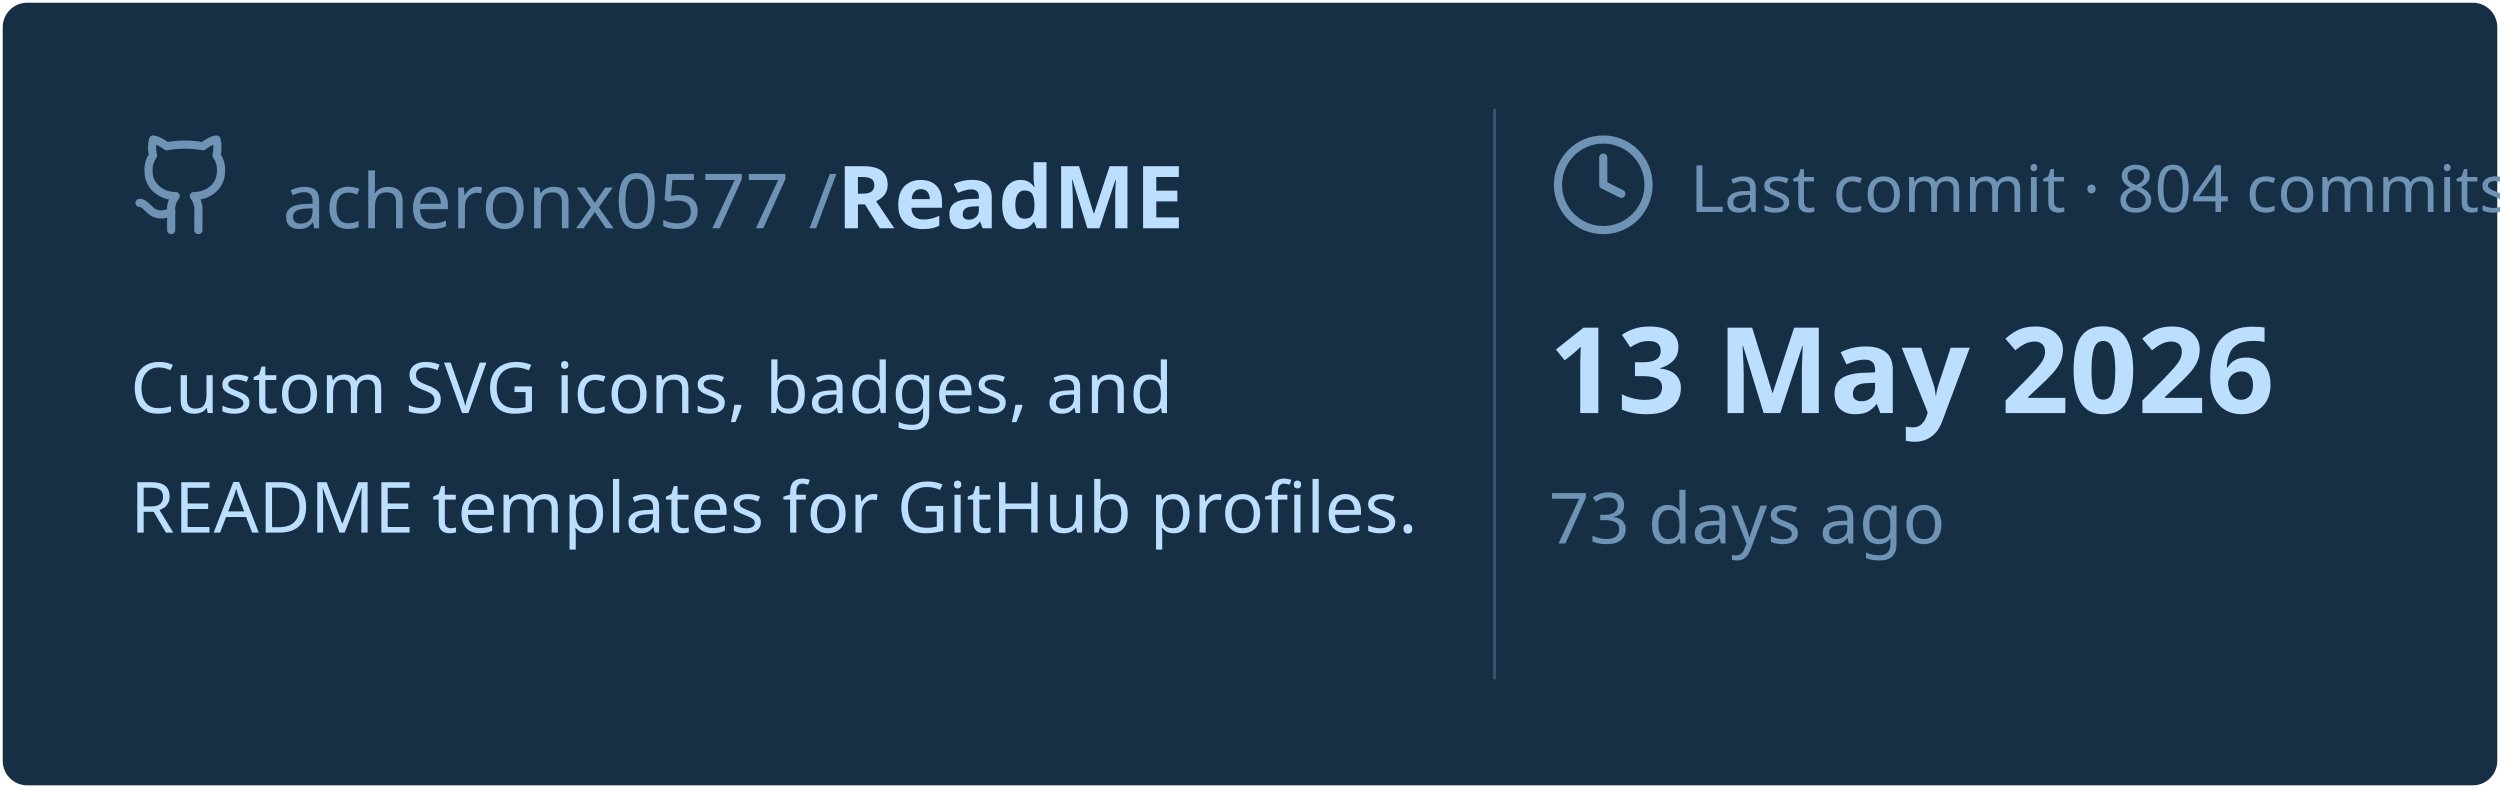
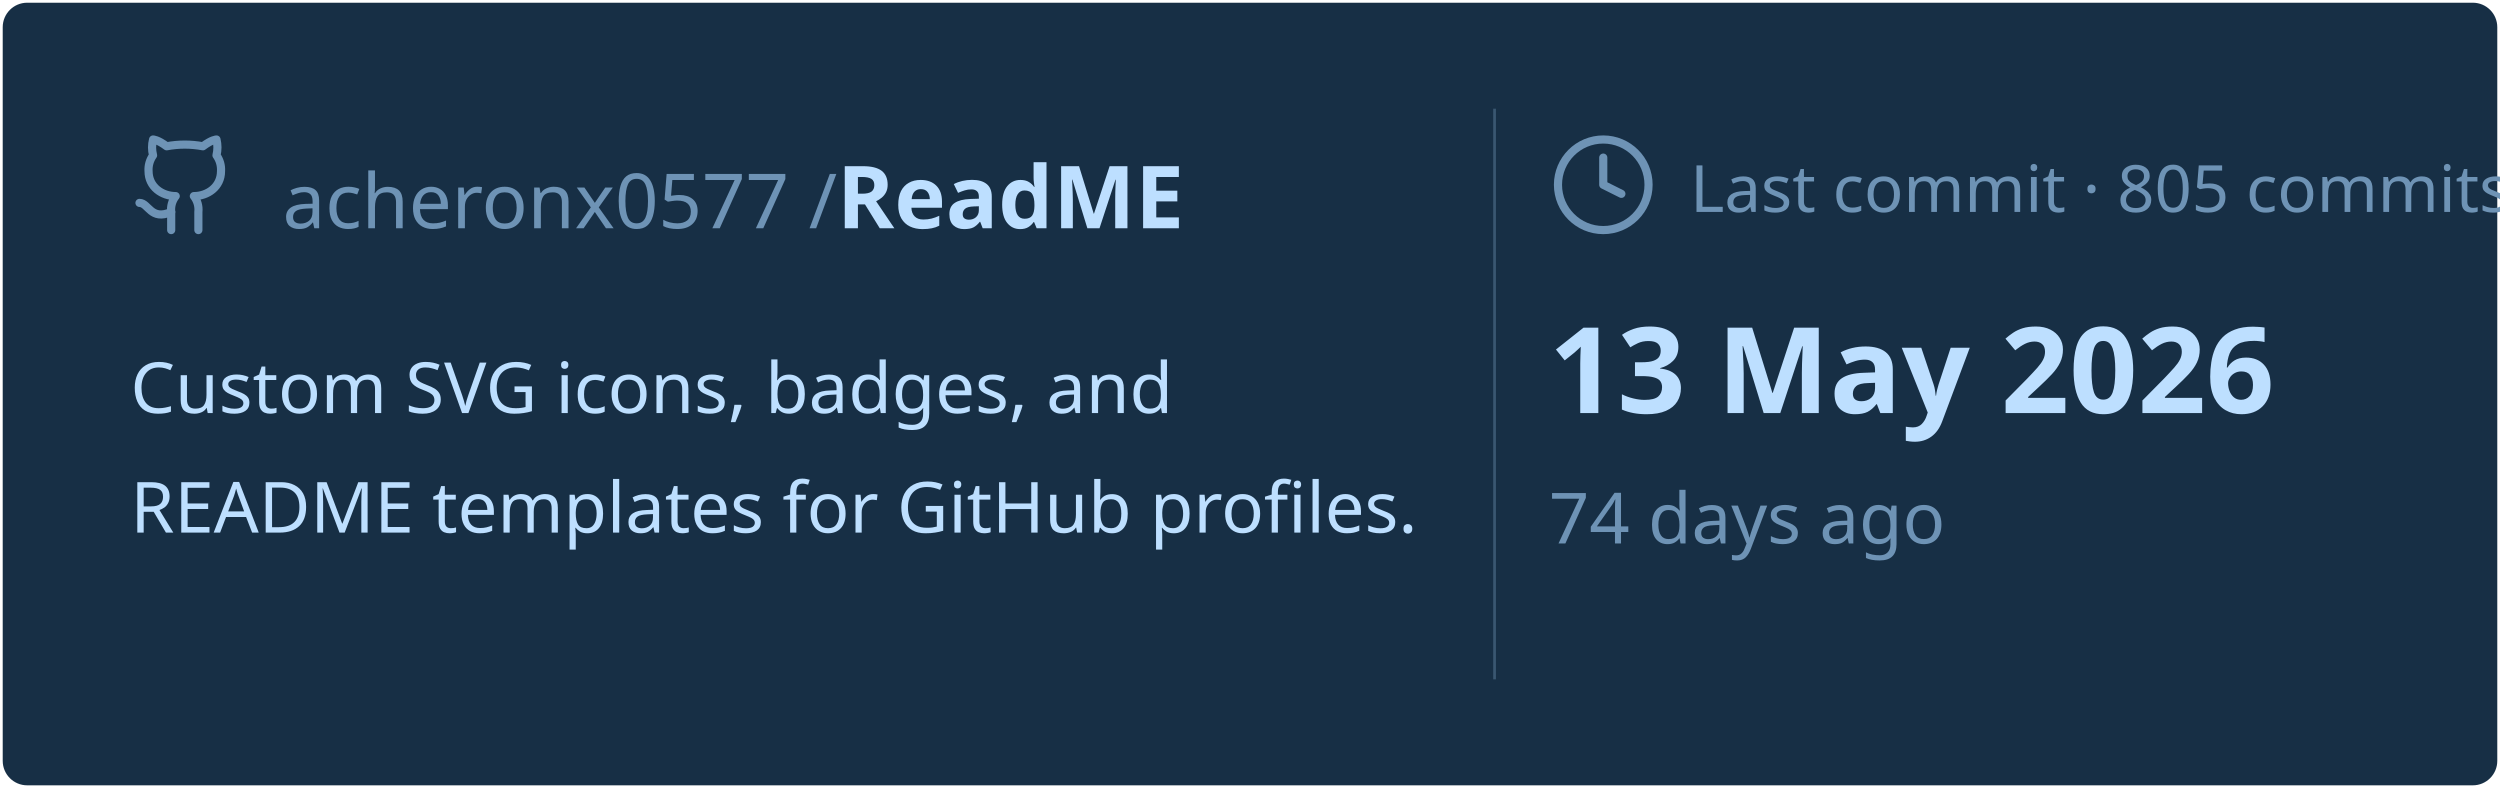
<svg xmlns="http://www.w3.org/2000/svg" viewBox="0 0 460 145" width="460px" height="145px">
  <rect stroke="#000000" stroke-opacity="0" fill="#172F45" rx="4.5" x="0.5" y="0.5" width="459" height="144" />
  <g transform="translate(24, 42)">
    <svg x="0" y="-18" width="20" height="20" viewBox="0 0 24 24" fill="none" stroke="#6E93B5" stroke-width="1.8" stroke-linecap="round" stroke-linejoin="round">
      <path d="M15 22v-4a4.8 4.8 0 0 0-1-3.5c3 0 6-2 6-5.5.08-1.25-.27-2.48-1-3.5.28-1.15.28-2.35 0-3.5 0 0-1 0-3 1.5-2.64-.5-5.36-.5-8 0C6 2 5 2 5 2c-.3 1.15-.3 2.35 0 3.5A5.403 5.403 0 0 0 4 9c0 3.5 3 5.5 6 5.5-.39.49-.68 1.05-.85 1.65-.17.6-.22 1.23-.15 1.85v4" />
      <path d="M9 18c-4.51 2-5-2-7-2" />
    </svg>
    <text x="28" y="0" font-family="&quot;Segoe UI&quot;, Ubuntu, sans-serif" font-size="14" font-weight="400" fill="#6E93B5">acheronx0577 /</text>
    <text x="130" y="0" font-family="&quot;Segoe UI&quot;, Ubuntu, sans-serif" font-size="16" font-weight="700" fill="#BDDFFF">ReadME</text>
  </g>
  <text x="24" y="76" font-family="&quot;Segoe UI&quot;, Ubuntu, sans-serif" font-size="13" font-weight="400" fill="#BDDFFF">Custom SVG icons, badges, and</text>
  <text x="24" y="98" font-family="&quot;Segoe UI&quot;, Ubuntu, sans-serif" font-size="13" font-weight="400" fill="#BDDFFF">README templates for GitHub profiles.</text>
  <line x1="275" y1="20" x2="275" y2="125" stroke="#6E93B5" stroke-width="0.5" stroke-opacity="0.4" />
  <svg x="285" y="24" width="20" height="20" viewBox="0 0 24 24" fill="none" stroke="#6E93B5" stroke-width="1.8" stroke-linecap="round" stroke-linejoin="round">
    <circle cx="12" cy="12" r="10" />
    <polyline points="12 6 12 12 16 14" />
  </svg>
-   <text x="311" y="39" font-family="&quot;Segoe UI&quot;, Ubuntu, sans-serif" font-size="12" font-weight="400" fill="#6E93B5">Last commit · 804 commits</text>
+   <text x="311" y="39" font-family="&quot;Segoe UI&quot;, Ubuntu, sans-serif" font-size="12" font-weight="400" fill="#6E93B5">Last commit · 805 commits</text>
  <text x="285" y="76" font-family="&quot;Segoe UI&quot;, Ubuntu, sans-serif" font-size="22" font-weight="700" fill="#BDDFFF">13 May 2026</text>
-   <text x="285" y="100" font-family="&quot;Segoe UI&quot;, Ubuntu, sans-serif" font-size="13" font-weight="400" fill="#6E93B5">73 days ago</text>
+   <text x="285" y="100" font-family="&quot;Segoe UI&quot;, Ubuntu, sans-serif" font-size="13" font-weight="400" fill="#6E93B5">74 days ago</text>
</svg>
